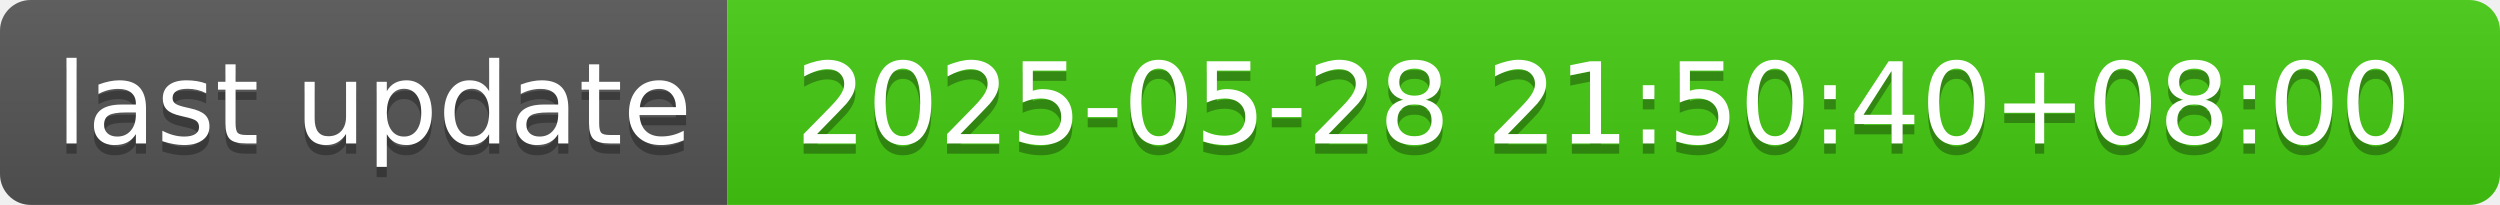
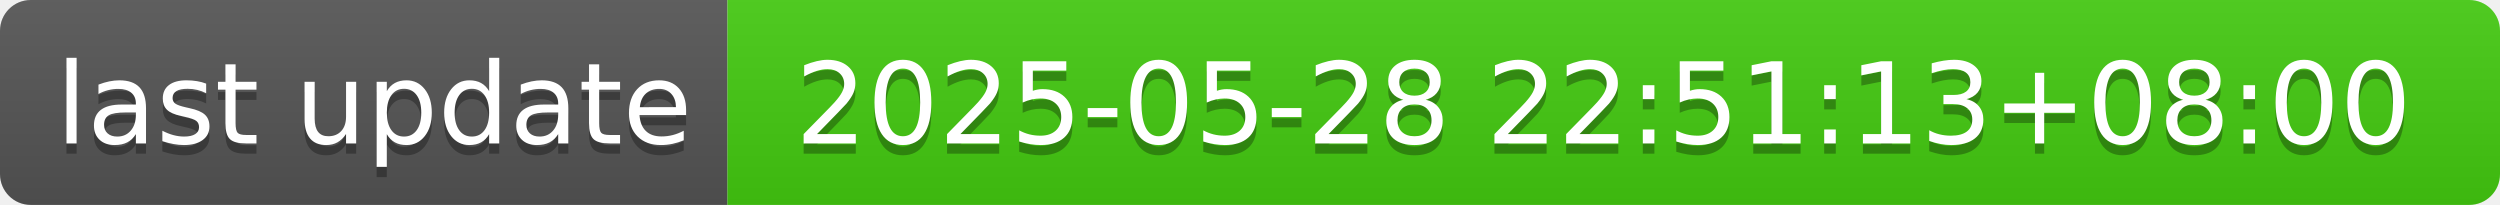
- <svg xmlns="http://www.w3.org/2000/svg" width="244" height="20" role="img" aria-label="last update: 2025-05-28 21:50:40+08:00">
+ <svg xmlns="http://www.w3.org/2000/svg" width="244" height="20" role="img" aria-label="last update: 2025-05-28 22:51:13+08:00">
  <linearGradient id="s" x2="0" y2="100%">
    <stop offset="0" stop-color="#bbb" stop-opacity=".1" />
    <stop offset="1" stop-opacity=".1" />
  </linearGradient>
  <clipPath id="r">
    <rect width="244" height="20" rx="3" fill="#fff" />
  </clipPath>
  <g clip-path="url(#r)">
    <rect width="71" height="20" fill="#555" />
    <rect x="71" width="173" height="20" fill="#4c1" />
    <rect width="244" height="20" fill="url(#s)" />
  </g>
  <g fill="#fff" text-anchor="middle" font-family="Verdana,Geneva,DejaVu Sans,sans-serif" text-rendering="geometricPrecision" font-size="110">
    <text aria-hidden="true" x="365" y="150" fill="#010101" fill-opacity=".3" transform="scale(.1)" textLength="610">last update</text>
    <text x="365" y="140" transform="scale(.1)" fill="#fff" textLength="610">last update</text>
-     <text aria-hidden="true" x="1565" y="150" fill="#010101" fill-opacity=".3" transform="scale(.1)" textLength="1630">2025-05-28 21:50:40+08:00</text>
-     <text x="1565" y="140" transform="scale(.1)" fill="#fff" textLength="1630">2025-05-28 21:50:40+08:00</text>
+     <text aria-hidden="true" x="1565" y="150" fill="#010101" fill-opacity=".3" transform="scale(.1)" textLength="1630">2025-05-28 22:51:13+08:00</text>
+     <text x="1565" y="140" transform="scale(.1)" fill="#fff" textLength="1630">2025-05-28 22:51:13+08:00</text>
  </g>
</svg>
